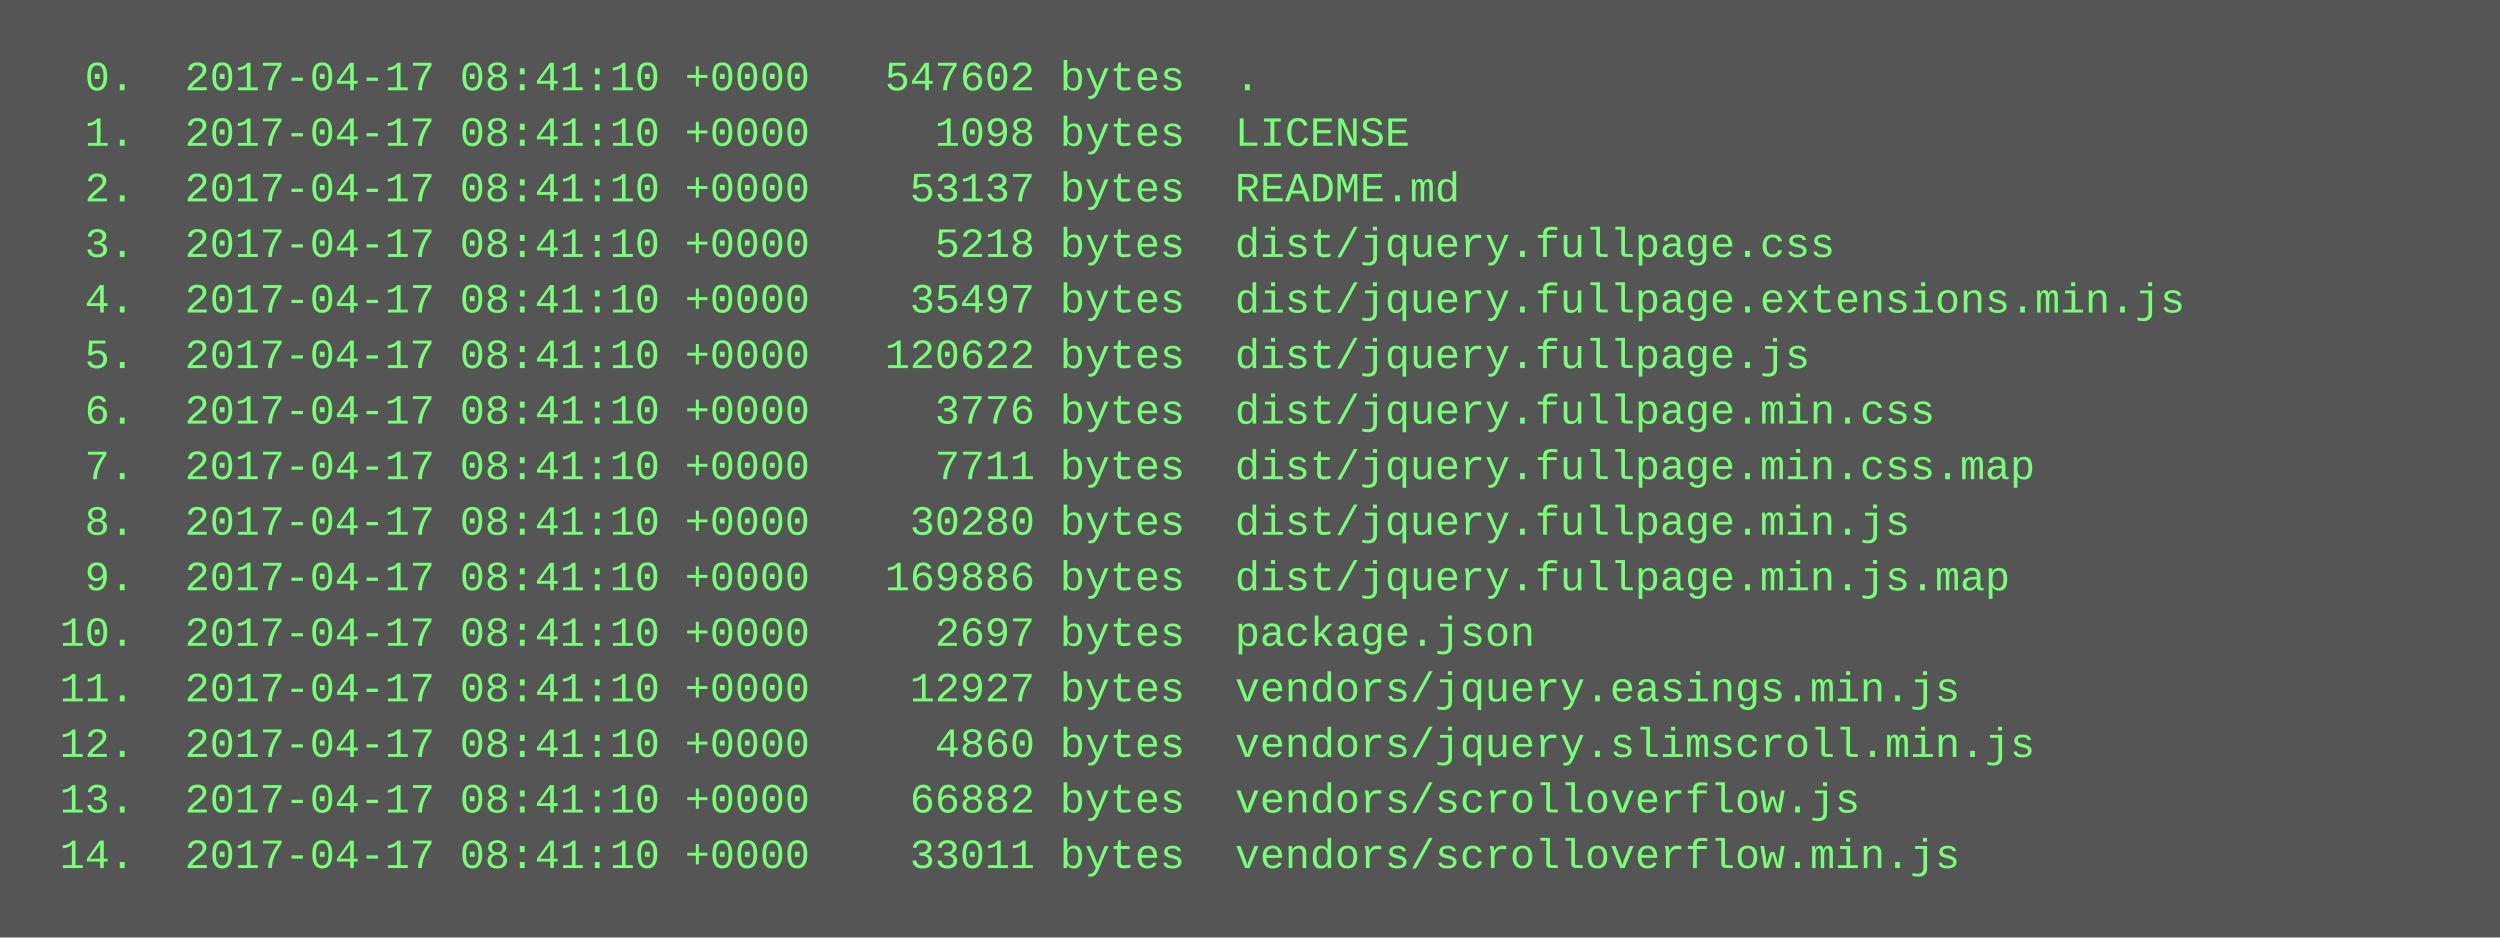
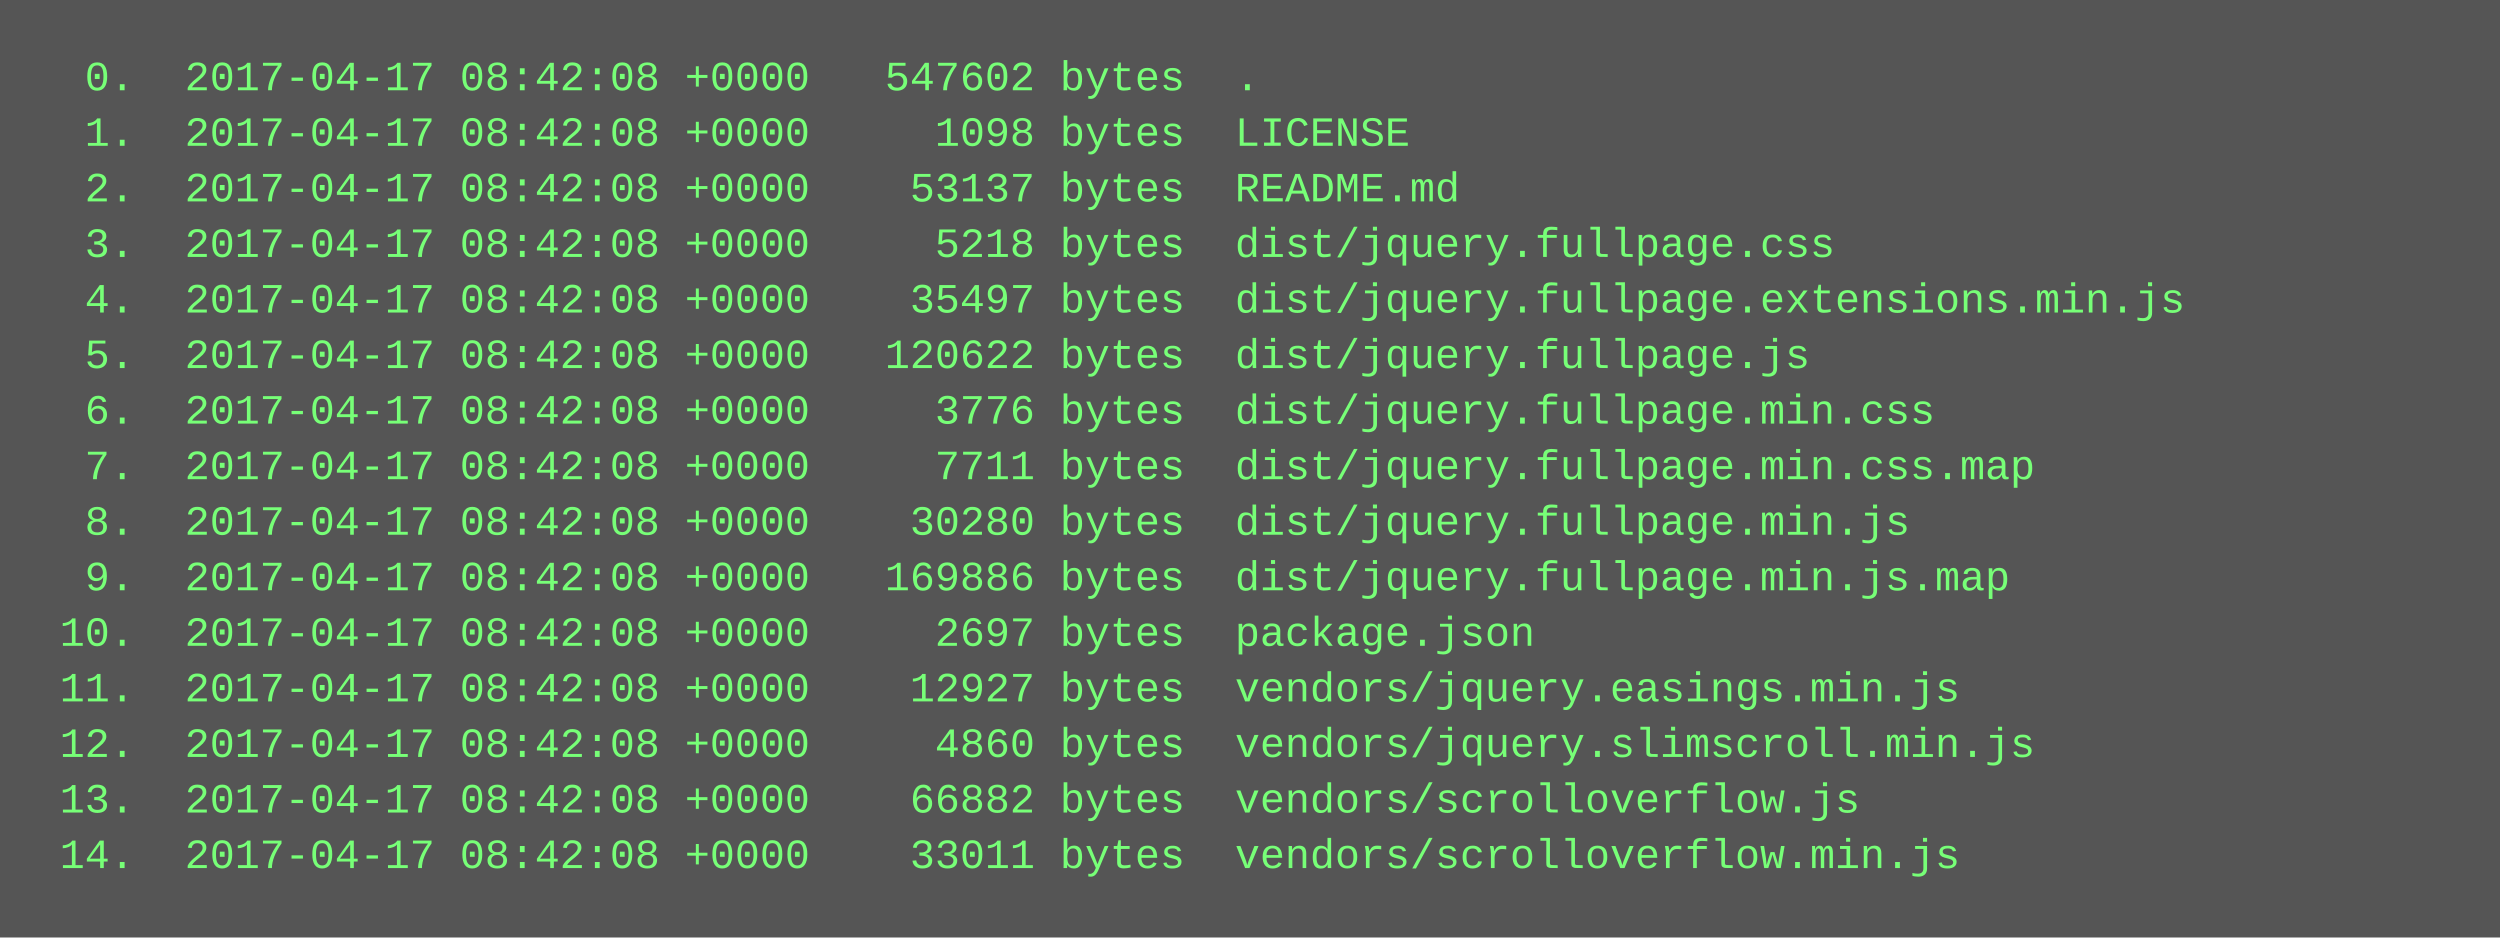
<svg xmlns="http://www.w3.org/2000/svg" height="270" width="720">
  <rect height="270" fill="#555" width="720" />
  <text fill="#7f7" font-family="Courier New" font-size="12" xml:space="preserve">
-     <tspan x="10" y="26">  0.  2017-04-17 08:41:10 +0000   547602 bytes  .</tspan>
-     <tspan x="10" y="42">  1.  2017-04-17 08:41:10 +0000     1098 bytes  LICENSE</tspan>
-     <tspan x="10" y="58">  2.  2017-04-17 08:41:10 +0000    53137 bytes  README.md</tspan>
-     <tspan x="10" y="74">  3.  2017-04-17 08:41:10 +0000     5218 bytes  dist/jquery.fullpage.css</tspan>
-     <tspan x="10" y="90">  4.  2017-04-17 08:41:10 +0000    35497 bytes  dist/jquery.fullpage.extensions.min.js</tspan>
-     <tspan x="10" y="106">  5.  2017-04-17 08:41:10 +0000   120622 bytes  dist/jquery.fullpage.js</tspan>
-     <tspan x="10" y="122">  6.  2017-04-17 08:41:10 +0000     3776 bytes  dist/jquery.fullpage.min.css</tspan>
-     <tspan x="10" y="138">  7.  2017-04-17 08:41:10 +0000     7711 bytes  dist/jquery.fullpage.min.css.map</tspan>
-     <tspan x="10" y="154">  8.  2017-04-17 08:41:10 +0000    30280 bytes  dist/jquery.fullpage.min.js</tspan>
-     <tspan x="10" y="170">  9.  2017-04-17 08:41:10 +0000   169886 bytes  dist/jquery.fullpage.min.js.map</tspan>
-     <tspan x="10" y="186"> 10.  2017-04-17 08:41:10 +0000     2697 bytes  package.json</tspan>
-     <tspan x="10" y="202"> 11.  2017-04-17 08:41:10 +0000    12927 bytes  vendors/jquery.easings.min.js</tspan>
-     <tspan x="10" y="218"> 12.  2017-04-17 08:41:10 +0000     4860 bytes  vendors/jquery.slimscroll.min.js</tspan>
-     <tspan x="10" y="234"> 13.  2017-04-17 08:41:10 +0000    66882 bytes  vendors/scrolloverflow.js</tspan>
-     <tspan x="10" y="250"> 14.  2017-04-17 08:41:10 +0000    33011 bytes  vendors/scrolloverflow.min.js</tspan>
+     <tspan x="10" y="26">  0.  2017-04-17 08:42:08 +0000   547602 bytes  .</tspan>
+     <tspan x="10" y="42">  1.  2017-04-17 08:42:08 +0000     1098 bytes  LICENSE</tspan>
+     <tspan x="10" y="58">  2.  2017-04-17 08:42:08 +0000    53137 bytes  README.md</tspan>
+     <tspan x="10" y="74">  3.  2017-04-17 08:42:08 +0000     5218 bytes  dist/jquery.fullpage.css</tspan>
+     <tspan x="10" y="90">  4.  2017-04-17 08:42:08 +0000    35497 bytes  dist/jquery.fullpage.extensions.min.js</tspan>
+     <tspan x="10" y="106">  5.  2017-04-17 08:42:08 +0000   120622 bytes  dist/jquery.fullpage.js</tspan>
+     <tspan x="10" y="122">  6.  2017-04-17 08:42:08 +0000     3776 bytes  dist/jquery.fullpage.min.css</tspan>
+     <tspan x="10" y="138">  7.  2017-04-17 08:42:08 +0000     7711 bytes  dist/jquery.fullpage.min.css.map</tspan>
+     <tspan x="10" y="154">  8.  2017-04-17 08:42:08 +0000    30280 bytes  dist/jquery.fullpage.min.js</tspan>
+     <tspan x="10" y="170">  9.  2017-04-17 08:42:08 +0000   169886 bytes  dist/jquery.fullpage.min.js.map</tspan>
+     <tspan x="10" y="186"> 10.  2017-04-17 08:42:08 +0000     2697 bytes  package.json</tspan>
+     <tspan x="10" y="202"> 11.  2017-04-17 08:42:08 +0000    12927 bytes  vendors/jquery.easings.min.js</tspan>
+     <tspan x="10" y="218"> 12.  2017-04-17 08:42:08 +0000     4860 bytes  vendors/jquery.slimscroll.min.js</tspan>
+     <tspan x="10" y="234"> 13.  2017-04-17 08:42:08 +0000    66882 bytes  vendors/scrolloverflow.js</tspan>
+     <tspan x="10" y="250"> 14.  2017-04-17 08:42:08 +0000    33011 bytes  vendors/scrolloverflow.min.js</tspan>
  </text>
</svg>
